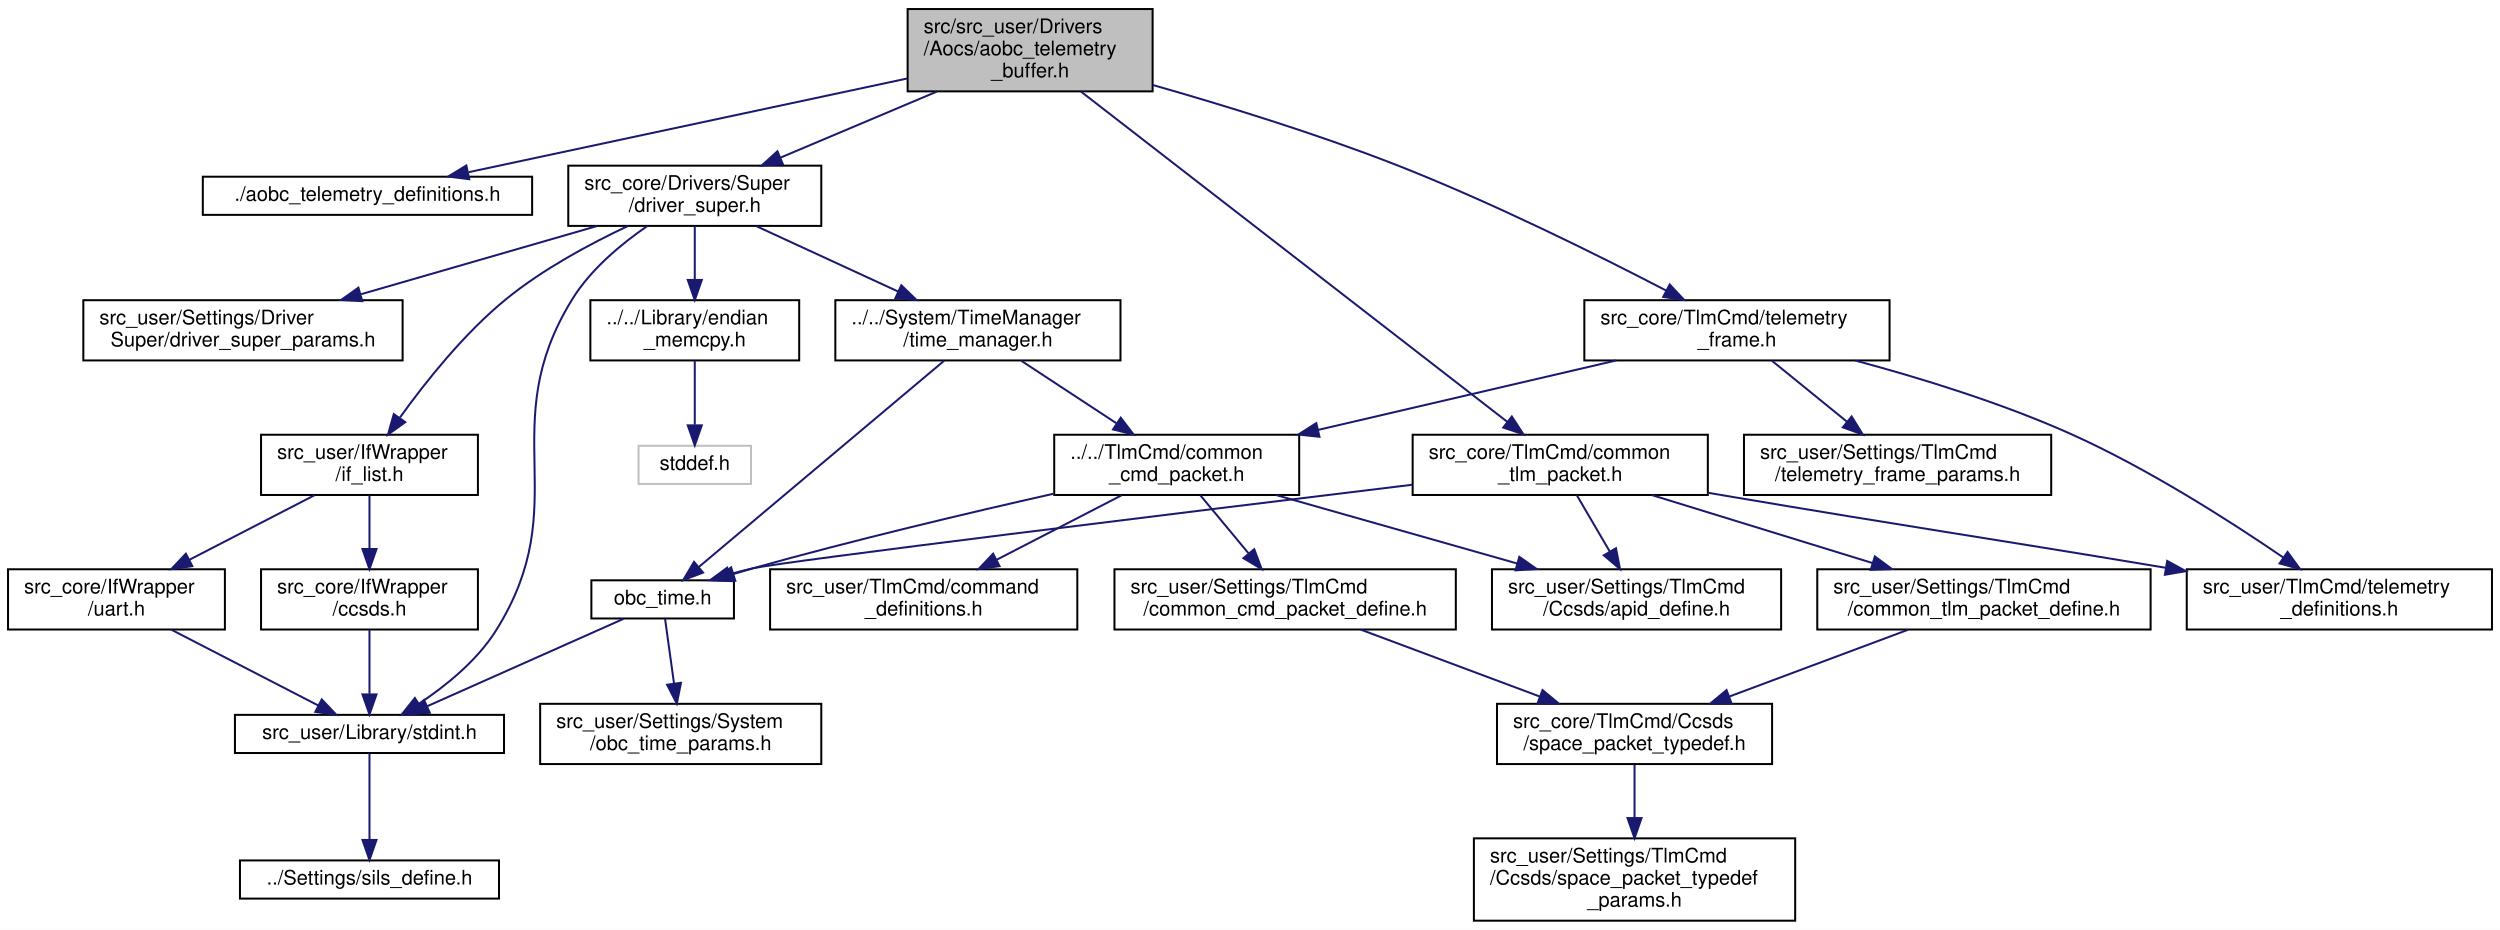
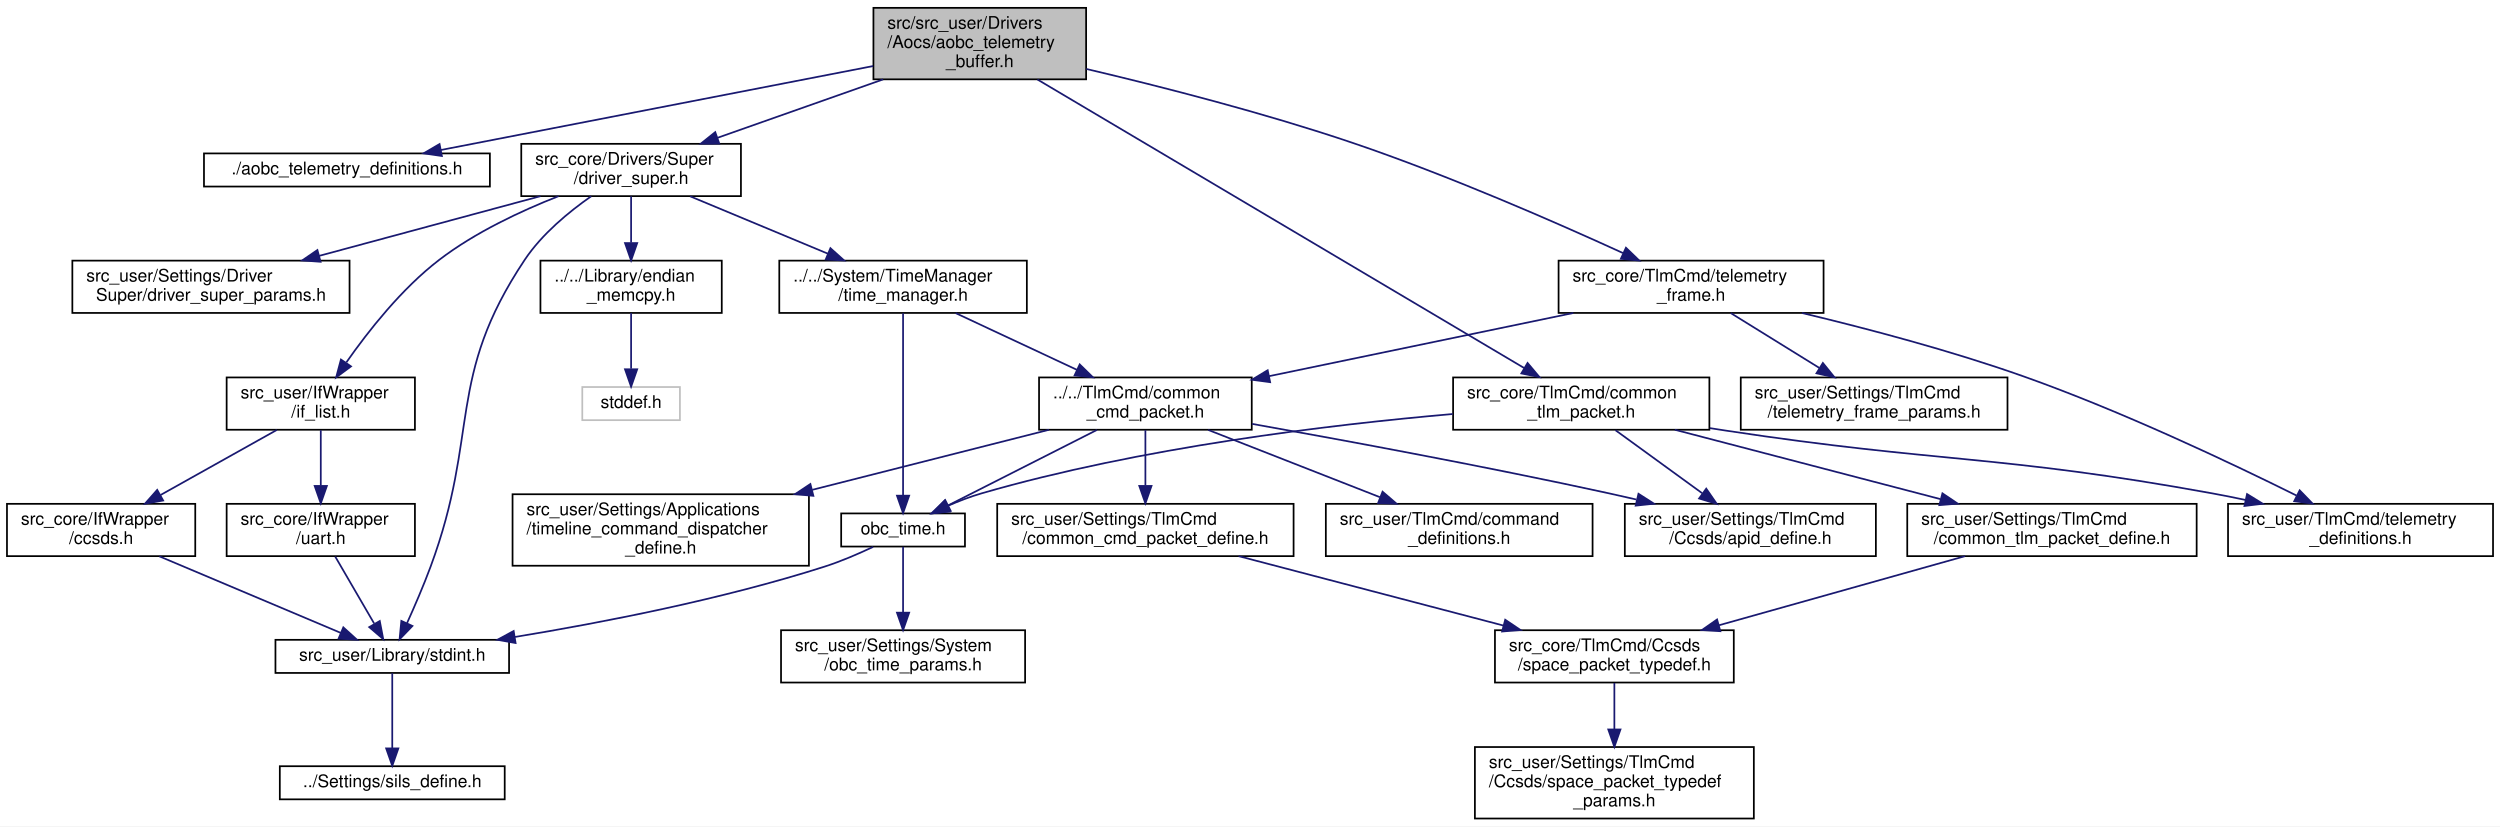
- <svg xmlns="http://www.w3.org/2000/svg" xmlns:xlink="http://www.w3.org/1999/xlink" width="1245pt" height="463pt" viewBox="0.00 0.00 1245.00 463.00">
-   <g id="graph0" class="graph" transform="scale(1 1) rotate(0) translate(4 459)">
-     <polygon fill="white" stroke="transparent" points="-4,4 -4,-459 1241,-459 1241,4 -4,4" />
+ <svg xmlns="http://www.w3.org/2000/svg" xmlns:xlink="http://www.w3.org/1999/xlink" width="1434pt" height="474pt" viewBox="0.00 0.00 1434.00 474.00">
+   <g id="graph0" class="graph" transform="scale(1 1) rotate(0) translate(4 470)">
+     <polygon fill="white" stroke="transparent" points="-4,4 -4,-470 1430,-470 1430,4 -4,4" />
    <g id="node1" class="node">
      <g id="a_node1">
        <a xlink:title="テレメトリバッファー（テレメ中継）">
-           <polygon fill="#bfbfbf" stroke="black" points="448,-413.5 448,-454.5 570,-454.5 570,-413.5 448,-413.5" />
-           <text text-anchor="start" x="456" y="-442.5" font-family="Helvetica,sans-Serif" font-size="10.00">src/src_user/Drivers</text>
-           <text text-anchor="start" x="456" y="-431.5" font-family="Helvetica,sans-Serif" font-size="10.00">/Aocs/aobc_telemetry</text>
-           <text text-anchor="middle" x="509" y="-420.5" font-family="Helvetica,sans-Serif" font-size="10.00">_buffer.h</text>
+           <polygon fill="#bfbfbf" stroke="black" points="497,-424.5 497,-465.5 619,-465.5 619,-424.5 497,-424.5" />
+           <text text-anchor="start" x="505" y="-453.5" font-family="Helvetica,sans-Serif" font-size="10.00">src/src_user/Drivers</text>
+           <text text-anchor="start" x="505" y="-442.5" font-family="Helvetica,sans-Serif" font-size="10.00">/Aocs/aobc_telemetry</text>
+           <text text-anchor="middle" x="558" y="-431.5" font-family="Helvetica,sans-Serif" font-size="10.00">_buffer.h</text>
        </a>
      </g>
    </g>
    <g id="node2" class="node">
      <g id="a_node2">
        <a xlink:href="aobc__telemetry__definitions_8h.html" target="_top" xlink:title="テレメトリ定義">
-           <polygon fill="white" stroke="black" points="97,-352 97,-371 261,-371 261,-352 97,-352" />
-           <text text-anchor="middle" x="179" y="-359" font-family="Helvetica,sans-Serif" font-size="10.00">./aobc_telemetry_definitions.h</text>
+           <polygon fill="white" stroke="black" points="113,-363 113,-382 277,-382 277,-363 113,-363" />
+           <text text-anchor="middle" x="195" y="-370" font-family="Helvetica,sans-Serif" font-size="10.00">./aobc_telemetry_definitions.h</text>
        </a>
      </g>
    </g>
    <g id="edge1" class="edge">
-       <path fill="none" stroke="midnightblue" d="M447.7,-419.9C384.75,-406.46 287.94,-385.77 229.32,-373.25" />
-       <polygon fill="midnightblue" stroke="midnightblue" points="229.7,-369.75 219.19,-371.09 228.24,-376.6 229.7,-369.75" />
+       <path fill="none" stroke="midnightblue" d="M496.83,-432.12C427.36,-418.63 315.07,-396.82 248.8,-383.95" />
+       <polygon fill="midnightblue" stroke="midnightblue" points="249.46,-380.51 238.97,-382.04 248.12,-387.38 249.46,-380.51" />
    </g>
    <g id="node3" class="node">
      <g id="a_node3">
        <a xlink:href="driver__super_8h.html" target="_top" xlink:title="各制御センサ・アクチュエータ等とのインターフェースドライバ群のスーパークラス">
-           <polygon fill="white" stroke="black" points="279,-346.5 279,-376.5 405,-376.5 405,-346.5 279,-346.5" />
-           <text text-anchor="start" x="287" y="-364.5" font-family="Helvetica,sans-Serif" font-size="10.00">src_core/Drivers/Super</text>
-           <text text-anchor="middle" x="342" y="-353.5" font-family="Helvetica,sans-Serif" font-size="10.00">/driver_super.h</text>
+           <polygon fill="white" stroke="black" points="295,-357.5 295,-387.5 421,-387.5 421,-357.5 295,-357.5" />
+           <text text-anchor="start" x="303" y="-375.5" font-family="Helvetica,sans-Serif" font-size="10.00">src_core/Drivers/Super</text>
+           <text text-anchor="middle" x="358" y="-364.5" font-family="Helvetica,sans-Serif" font-size="10.00">/driver_super.h</text>
        </a>
      </g>
    </g>
    <g id="edge2" class="edge">
-       <path fill="none" stroke="midnightblue" d="M462.48,-413.36C438.14,-403.08 408.54,-390.59 384.77,-380.55" />
-       <polygon fill="midnightblue" stroke="midnightblue" points="385.88,-377.22 375.3,-376.56 383.16,-383.67 385.88,-377.22" />
-     </g>
-     <g id="node21" class="node">
-       <g id="a_node21">
+       <path fill="none" stroke="midnightblue" d="M502.55,-424.46C472.75,-413.95 436.3,-401.1 407.46,-390.93" />
+       <polygon fill="midnightblue" stroke="midnightblue" points="408.59,-387.62 397.99,-387.6 406.26,-394.22 408.59,-387.62" />
+     </g>
+     <g id="node22" class="node">
+       <g id="a_node22">
        <a xlink:href="common__tlm__packet_8h.html" target="_top" xlink:title="CTP 関連基本関数の宣言">
-           <polygon fill="white" stroke="black" points="699.5,-212.5 699.5,-242.5 846.5,-242.5 846.5,-212.5 699.5,-212.5" />
-           <text text-anchor="start" x="707.5" y="-230.5" font-family="Helvetica,sans-Serif" font-size="10.00">src_core/TlmCmd/common</text>
-           <text text-anchor="middle" x="773" y="-219.5" font-family="Helvetica,sans-Serif" font-size="10.00">_tlm_packet.h</text>
-         </a>
-       </g>
-     </g>
-     <g id="edge24" class="edge">
-       <path fill="none" stroke="midnightblue" d="M534.31,-413.39C584.44,-374.57 695.86,-288.26 746.74,-248.84" />
-       <polygon fill="midnightblue" stroke="midnightblue" points="748.89,-251.6 754.66,-242.71 744.61,-246.07 748.89,-251.6" />
-     </g>
-     <g id="node24" class="node">
-       <g id="a_node24">
+           <polygon fill="white" stroke="black" points="829.5,-223.5 829.5,-253.5 976.5,-253.5 976.5,-223.5 829.5,-223.5" />
+           <text text-anchor="start" x="837.5" y="-241.5" font-family="Helvetica,sans-Serif" font-size="10.00">src_core/TlmCmd/common</text>
+           <text text-anchor="middle" x="903" y="-230.5" font-family="Helvetica,sans-Serif" font-size="10.00">_tlm_packet.h</text>
+         </a>
+       </g>
+     </g>
+     <g id="edge25" class="edge">
+       <path fill="none" stroke="midnightblue" d="M591.08,-424.39C657.12,-385.25 804.6,-297.83 870.31,-258.87" />
+       <polygon fill="midnightblue" stroke="midnightblue" points="872.21,-261.82 879.03,-253.71 868.64,-255.8 872.21,-261.82" />
+     </g>
+     <g id="node25" class="node">
+       <g id="a_node25">
        <a xlink:href="telemetry__frame_8h.html" target="_top" xlink:title="テレメトリの登録，テレメトリ関連処理">
-           <polygon fill="white" stroke="black" points="785,-279.5 785,-309.5 937,-309.5 937,-279.5 785,-279.5" />
-           <text text-anchor="start" x="793" y="-297.5" font-family="Helvetica,sans-Serif" font-size="10.00">src_core/TlmCmd/telemetry</text>
-           <text text-anchor="middle" x="861" y="-286.5" font-family="Helvetica,sans-Serif" font-size="10.00">_frame.h</text>
-         </a>
-       </g>
-     </g>
-     <g id="edge30" class="edge">
-       <path fill="none" stroke="midnightblue" d="M570.03,-416.68C605.73,-406.52 651.44,-392.47 691,-377 738.78,-358.31 791.79,-331.95 825.71,-314.32" />
-       <polygon fill="midnightblue" stroke="midnightblue" points="827.51,-317.33 834.75,-309.59 824.27,-311.13 827.51,-317.33" />
+           <polygon fill="white" stroke="black" points="890,-290.5 890,-320.5 1042,-320.5 1042,-290.5 890,-290.5" />
+           <text text-anchor="start" x="898" y="-308.5" font-family="Helvetica,sans-Serif" font-size="10.00">src_core/TlmCmd/telemetry</text>
+           <text text-anchor="middle" x="966" y="-297.5" font-family="Helvetica,sans-Serif" font-size="10.00">_frame.h</text>
+         </a>
+       </g>
+     </g>
+     <g id="edge31" class="edge">
+       <path fill="none" stroke="midnightblue" d="M619.1,-430.45C662.28,-420.28 721.26,-405.2 772,-388 826.86,-369.4 888.19,-342.58 926.92,-324.85" />
+       <polygon fill="midnightblue" stroke="midnightblue" points="928.65,-327.91 936.27,-320.55 925.72,-321.55 928.65,-327.91" />
    </g>
    <g id="node4" class="node">
      <g id="a_node4">
        <a xlink:href="if__list_8h.html" target="_top" xlink:title=" ">
-           <polygon fill="white" stroke="black" points="126,-212.5 126,-242.5 234,-242.5 234,-212.5 126,-212.5" />
-           <text text-anchor="start" x="134" y="-230.5" font-family="Helvetica,sans-Serif" font-size="10.00">src_user/IfWrapper</text>
-           <text text-anchor="middle" x="180" y="-219.5" font-family="Helvetica,sans-Serif" font-size="10.00">/if_list.h</text>
+           <polygon fill="white" stroke="black" points="126,-223.5 126,-253.5 234,-253.5 234,-223.5 126,-223.5" />
+           <text text-anchor="start" x="134" y="-241.5" font-family="Helvetica,sans-Serif" font-size="10.00">src_user/IfWrapper</text>
+           <text text-anchor="middle" x="180" y="-230.5" font-family="Helvetica,sans-Serif" font-size="10.00">/if_list.h</text>
        </a>
      </g>
    </g>
    <g id="edge3" class="edge">
-       <path fill="none" stroke="midnightblue" d="M308.78,-346.49C289.88,-337.61 266.38,-324.99 248,-310 227.08,-292.94 207.84,-268.72 195.21,-251.12" />
-       <polygon fill="midnightblue" stroke="midnightblue" points="197.83,-248.77 189.23,-242.6 192.1,-252.79 197.83,-248.77" />
+       <path fill="none" stroke="midnightblue" d="M316.4,-357.49C294.73,-348.97 268.53,-336.7 248,-321 226.44,-304.51 207.17,-280.01 194.7,-262.18" />
+       <polygon fill="midnightblue" stroke="midnightblue" points="197.34,-259.84 188.82,-253.54 191.56,-263.78 197.34,-259.84" />
    </g>
    <g id="node6" class="node">
      <g id="a_node6">
        <a xlink:href="stdint_8h.html" target="_top" xlink:title=" ">
-           <polygon fill="white" stroke="black" points="113,-84 113,-103 247,-103 247,-84 113,-84" />
-           <text text-anchor="middle" x="180" y="-91" font-family="Helvetica,sans-Serif" font-size="10.00">src_user/Library/stdint.h</text>
+           <polygon fill="white" stroke="black" points="154,-84 154,-103 288,-103 288,-84 154,-84" />
+           <text text-anchor="middle" x="221" y="-91" font-family="Helvetica,sans-Serif" font-size="10.00">src_user/Library/stdint.h</text>
        </a>
      </g>
    </g>
    <g id="edge9" class="edge">
-       <path fill="none" stroke="midnightblue" d="M318.43,-346.48C305.49,-337.6 290.24,-324.98 281,-310 241.49,-245.96 283.02,-208.73 243,-145 233.55,-129.95 218.02,-117.43 204.74,-108.61" />
-       <polygon fill="midnightblue" stroke="midnightblue" points="206.33,-105.48 196.01,-103.12 202.61,-111.41 206.33,-105.48" />
+       <path fill="none" stroke="midnightblue" d="M335.13,-357.44C322.26,-348.46 306.85,-335.75 297,-321 251.58,-252.94 271.38,-221.74 243,-145 238.96,-134.07 233.77,-122.09 229.46,-112.55" />
+       <polygon fill="midnightblue" stroke="midnightblue" points="232.56,-110.94 225.2,-103.32 226.21,-113.86 232.56,-110.94" />
    </g>
    <g id="node9" class="node">
      <g id="a_node9">
        <a xlink:href="endian__memcpy_8h.html" target="_top" xlink:title="memcpyのエンディアン対策">
-           <polygon fill="white" stroke="black" points="290,-279.5 290,-309.5 394,-309.5 394,-279.5 290,-279.5" />
-           <text text-anchor="start" x="298" y="-297.5" font-family="Helvetica,sans-Serif" font-size="10.00">../../Library/endian</text>
-           <text text-anchor="middle" x="342" y="-286.5" font-family="Helvetica,sans-Serif" font-size="10.00">_memcpy.h</text>
+           <polygon fill="white" stroke="black" points="306,-290.5 306,-320.5 410,-320.5 410,-290.5 306,-290.5" />
+           <text text-anchor="start" x="314" y="-308.5" font-family="Helvetica,sans-Serif" font-size="10.00">../../Library/endian</text>
+           <text text-anchor="middle" x="358" y="-297.5" font-family="Helvetica,sans-Serif" font-size="10.00">_memcpy.h</text>
        </a>
      </g>
    </g>
    <g id="edge10" class="edge">
-       <path fill="none" stroke="midnightblue" d="M342,-346.4C342,-338.64 342,-328.81 342,-319.86" />
-       <polygon fill="midnightblue" stroke="midnightblue" points="345.5,-319.58 342,-309.58 338.5,-319.58 345.5,-319.58" />
+       <path fill="none" stroke="midnightblue" d="M358,-357.4C358,-349.64 358,-339.81 358,-330.86" />
+       <polygon fill="midnightblue" stroke="midnightblue" points="361.5,-330.58 358,-320.58 354.5,-330.58 361.5,-330.58" />
    </g>
    <g id="node11" class="node">
      <g id="a_node11">
        <a xlink:href="time__manager_8h.html" target="_top" xlink:title="OBC時刻のカウントアップと，各種衛星時刻関連処理">
-           <polygon fill="white" stroke="black" points="412,-279.5 412,-309.5 554,-309.5 554,-279.5 412,-279.5" />
-           <text text-anchor="start" x="420" y="-297.5" font-family="Helvetica,sans-Serif" font-size="10.00">../../System/TimeManager</text>
-           <text text-anchor="middle" x="483" y="-286.5" font-family="Helvetica,sans-Serif" font-size="10.00">/time_manager.h</text>
+           <polygon fill="white" stroke="black" points="443,-290.5 443,-320.5 585,-320.5 585,-290.5 443,-290.5" />
+           <text text-anchor="start" x="451" y="-308.5" font-family="Helvetica,sans-Serif" font-size="10.00">../../System/TimeManager</text>
+           <text text-anchor="middle" x="514" y="-297.5" font-family="Helvetica,sans-Serif" font-size="10.00">/time_manager.h</text>
        </a>
      </g>
    </g>
    <g id="edge12" class="edge">
-       <path fill="none" stroke="midnightblue" d="M372.59,-346.4C393.29,-336.86 420.82,-324.16 443.22,-313.84" />
-       <polygon fill="midnightblue" stroke="midnightblue" points="444.85,-316.94 452.46,-309.58 441.92,-310.58 444.85,-316.94" />
-     </g>
-     <g id="node20" class="node">
-       <g id="a_node20">
+       <path fill="none" stroke="midnightblue" d="M391.85,-357.4C415.05,-347.73 446.03,-334.82 470.98,-324.43" />
+       <polygon fill="midnightblue" stroke="midnightblue" points="472.33,-327.65 480.22,-320.58 469.64,-321.19 472.33,-327.65" />
+     </g>
+     <g id="node21" class="node">
+       <g id="a_node21">
        <a xlink:href="driver__super__params_8h.html" target="_top" xlink:title="DriverSuperパラメタのオーバーライド用ヘッダー">
-           <polygon fill="white" stroke="black" points="37.5,-279.5 37.5,-309.5 196.5,-309.5 196.5,-279.5 37.5,-279.5" />
-           <text text-anchor="start" x="45.5" y="-297.5" font-family="Helvetica,sans-Serif" font-size="10.00">src_user/Settings/Driver</text>
-           <text text-anchor="middle" x="117" y="-286.5" font-family="Helvetica,sans-Serif" font-size="10.00">Super/driver_super_params.h</text>
-         </a>
-       </g>
-     </g>
-     <g id="edge23" class="edge">
-       <path fill="none" stroke="midnightblue" d="M293.46,-346.48C258.97,-336.51 212.49,-323.09 175.89,-312.51" />
-       <polygon fill="midnightblue" stroke="midnightblue" points="176.42,-309.02 165.85,-309.61 174.48,-315.75 176.42,-309.02" />
+           <polygon fill="white" stroke="black" points="37.5,-290.5 37.5,-320.5 196.5,-320.5 196.5,-290.5 37.5,-290.5" />
+           <text text-anchor="start" x="45.5" y="-308.5" font-family="Helvetica,sans-Serif" font-size="10.00">src_user/Settings/Driver</text>
+           <text text-anchor="middle" x="117" y="-297.5" font-family="Helvetica,sans-Serif" font-size="10.00">Super/driver_super_params.h</text>
+         </a>
+       </g>
+     </g>
+     <g id="edge24" class="edge">
+       <path fill="none" stroke="midnightblue" d="M306,-357.48C268.75,-347.43 218.43,-333.86 179.07,-323.24" />
+       <polygon fill="midnightblue" stroke="midnightblue" points="179.89,-319.84 169.32,-320.61 178.06,-326.59 179.89,-319.84" />
    </g>
    <g id="node5" class="node">
      <g id="a_node5">
        <a xlink:href="ccsds_8h.html" target="_top" xlink:title="CCSDS通信ラッパーのクラスです。(MOBC用 バックグラウンド取り込みVer)">
-           <polygon fill="white" stroke="black" points="126,-145.5 126,-175.5 234,-175.5 234,-145.5 126,-145.5" />
-           <text text-anchor="start" x="134" y="-163.5" font-family="Helvetica,sans-Serif" font-size="10.00">src_core/IfWrapper</text>
-           <text text-anchor="middle" x="180" y="-152.5" font-family="Helvetica,sans-Serif" font-size="10.00">/ccsds.h</text>
+           <polygon fill="white" stroke="black" points="0,-151 0,-181 108,-181 108,-151 0,-151" />
+           <text text-anchor="start" x="8" y="-169" font-family="Helvetica,sans-Serif" font-size="10.00">src_core/IfWrapper</text>
+           <text text-anchor="middle" x="54" y="-158" font-family="Helvetica,sans-Serif" font-size="10.00">/ccsds.h</text>
        </a>
      </g>
    </g>
    <g id="edge4" class="edge">
-       <path fill="none" stroke="midnightblue" d="M180,-212.4C180,-204.64 180,-194.81 180,-185.86" />
-       <polygon fill="midnightblue" stroke="midnightblue" points="183.5,-185.58 180,-175.58 176.5,-185.58 183.5,-185.58" />
+       <path fill="none" stroke="midnightblue" d="M154.8,-223.4C135.66,-212.69 109.13,-197.85 88.09,-186.07" />
+       <polygon fill="midnightblue" stroke="midnightblue" points="89.59,-182.9 79.15,-181.07 86.17,-189.01 89.59,-182.9" />
    </g>
    <g id="node8" class="node">
      <g id="a_node8">
        <a xlink:href="uart_8h.html" target="_top" xlink:title="UART通信ラッパーのクラスです。">
-           <polygon fill="white" stroke="black" points="0,-145.5 0,-175.5 108,-175.5 108,-145.5 0,-145.5" />
-           <text text-anchor="start" x="8" y="-163.5" font-family="Helvetica,sans-Serif" font-size="10.00">src_core/IfWrapper</text>
-           <text text-anchor="middle" x="54" y="-152.5" font-family="Helvetica,sans-Serif" font-size="10.00">/uart.h</text>
+           <polygon fill="white" stroke="black" points="126,-151 126,-181 234,-181 234,-151 126,-151" />
+           <text text-anchor="start" x="134" y="-169" font-family="Helvetica,sans-Serif" font-size="10.00">src_core/IfWrapper</text>
+           <text text-anchor="middle" x="180" y="-158" font-family="Helvetica,sans-Serif" font-size="10.00">/uart.h</text>
        </a>
      </g>
    </g>
    <g id="edge7" class="edge">
-       <path fill="none" stroke="midnightblue" d="M152.66,-212.4C134.41,-202.98 110.22,-190.5 90.36,-180.26" />
-       <polygon fill="midnightblue" stroke="midnightblue" points="91.78,-177.05 81.29,-175.58 88.57,-183.27 91.78,-177.05" />
+       <path fill="none" stroke="midnightblue" d="M180,-223.23C180,-214.16 180,-202.16 180,-191.58" />
+       <polygon fill="midnightblue" stroke="midnightblue" points="183.5,-191.25 180,-181.25 176.5,-191.25 183.5,-191.25" />
    </g>
    <g id="edge5" class="edge">
-       <path fill="none" stroke="midnightblue" d="M180,-145.4C180,-136.06 180,-123.71 180,-113.52" />
-       <polygon fill="midnightblue" stroke="midnightblue" points="183.5,-113.19 180,-103.19 176.5,-113.19 183.5,-113.19" />
+       <path fill="none" stroke="midnightblue" d="M87.39,-150.9C117.84,-138.05 162.38,-119.24 191.53,-106.94" />
+       <polygon fill="midnightblue" stroke="midnightblue" points="192.93,-110.15 200.79,-103.03 190.21,-103.7 192.93,-110.15" />
    </g>
    <g id="node7" class="node">
      <g id="a_node7">
        <a xlink:href="sils__define_8h.html" target="_top" xlink:title="Switch the build settings between your real OBC and SILS">
-           <polygon fill="white" stroke="black" points="115.5,-11.5 115.5,-30.5 244.5,-30.5 244.5,-11.5 115.5,-11.5" />
-           <text text-anchor="middle" x="180" y="-18.5" font-family="Helvetica,sans-Serif" font-size="10.00">../Settings/sils_define.h</text>
+           <polygon fill="white" stroke="black" points="156.5,-11.5 156.5,-30.5 285.5,-30.5 285.5,-11.5 156.5,-11.5" />
+           <text text-anchor="middle" x="221" y="-18.5" font-family="Helvetica,sans-Serif" font-size="10.00">../Settings/sils_define.h</text>
        </a>
      </g>
    </g>
    <g id="edge6" class="edge">
-       <path fill="none" stroke="midnightblue" d="M180,-83.86C180,-73.18 180,-54.72 180,-40.73" />
-       <polygon fill="midnightblue" stroke="midnightblue" points="183.5,-40.72 180,-30.72 176.5,-40.72 183.5,-40.72" />
+       <path fill="none" stroke="midnightblue" d="M221,-83.86C221,-73.18 221,-54.72 221,-40.73" />
+       <polygon fill="midnightblue" stroke="midnightblue" points="224.5,-40.72 221,-30.72 217.5,-40.72 224.5,-40.72" />
    </g>
    <g id="edge8" class="edge">
-       <path fill="none" stroke="midnightblue" d="M81.34,-145.4C103.06,-134.19 133.2,-118.64 154.44,-107.69" />
-       <polygon fill="midnightblue" stroke="midnightblue" points="156.23,-110.7 163.51,-103.01 153.02,-104.48 156.23,-110.7" />
+       <path fill="none" stroke="midnightblue" d="M188.3,-150.73C194.73,-139.67 203.69,-124.27 210.6,-112.38" />
+       <polygon fill="midnightblue" stroke="midnightblue" points="213.83,-113.8 215.83,-103.39 207.78,-110.28 213.83,-113.8" />
    </g>
    <g id="node10" class="node">
      <g id="a_node10">
        <a xlink:title=" ">
-           <polygon fill="white" stroke="#bfbfbf" points="314,-218 314,-237 370,-237 370,-218 314,-218" />
-           <text text-anchor="middle" x="342" y="-225" font-family="Helvetica,sans-Serif" font-size="10.00">stddef.h</text>
+           <polygon fill="white" stroke="#bfbfbf" points="330,-229 330,-248 386,-248 386,-229 330,-229" />
+           <text text-anchor="middle" x="358" y="-236" font-family="Helvetica,sans-Serif" font-size="10.00">stddef.h</text>
        </a>
      </g>
    </g>
    <g id="edge11" class="edge">
-       <path fill="none" stroke="midnightblue" d="M342,-279.4C342,-270.06 342,-257.71 342,-247.52" />
-       <polygon fill="midnightblue" stroke="midnightblue" points="345.5,-247.19 342,-237.19 338.5,-247.19 345.5,-247.19" />
+       <path fill="none" stroke="midnightblue" d="M358,-290.4C358,-281.06 358,-268.71 358,-258.52" />
+       <polygon fill="midnightblue" stroke="midnightblue" points="361.5,-258.19 358,-248.19 354.5,-258.19 361.5,-258.19" />
    </g>
    <g id="node12" class="node">
      <g id="a_node12">
        <a xlink:href="obc__time_8h.html" target="_top" xlink:title="OBCの時刻情報の定義と演算">
-           <polygon fill="white" stroke="black" points="290.5,-151 290.5,-170 361.5,-170 361.5,-151 290.5,-151" />
-           <text text-anchor="middle" x="326" y="-158" font-family="Helvetica,sans-Serif" font-size="10.00">obc_time.h</text>
+           <polygon fill="white" stroke="black" points="478.5,-156.5 478.5,-175.5 549.5,-175.5 549.5,-156.5 478.5,-156.5" />
+           <text text-anchor="middle" x="514" y="-163.5" font-family="Helvetica,sans-Serif" font-size="10.00">obc_time.h</text>
        </a>
      </g>
    </g>
    <g id="edge13" class="edge">
-       <path fill="none" stroke="midnightblue" d="M466.2,-279.37C436.41,-254.33 374.59,-202.35 343.98,-176.62" />
-       <polygon fill="midnightblue" stroke="midnightblue" points="346.13,-173.85 336.23,-170.1 341.63,-179.21 346.13,-173.85" />
+       <path fill="none" stroke="midnightblue" d="M514,-290.3C514,-265.34 514,-213.58 514,-185.72" />
+       <polygon fill="midnightblue" stroke="midnightblue" points="517.5,-185.7 514,-175.7 510.5,-185.7 517.5,-185.7" />
    </g>
    <g id="node14" class="node">
      <g id="a_node14">
        <a xlink:href="common__cmd__packet_8h.html" target="_top" xlink:title="CCP 関連基本関数の宣言">
-           <polygon fill="white" stroke="black" points="521,-212.5 521,-242.5 643,-242.5 643,-212.5 521,-212.5" />
-           <text text-anchor="start" x="529" y="-230.5" font-family="Helvetica,sans-Serif" font-size="10.00">../../TlmCmd/common</text>
-           <text text-anchor="middle" x="582" y="-219.5" font-family="Helvetica,sans-Serif" font-size="10.00">_cmd_packet.h</text>
+           <polygon fill="white" stroke="black" points="592,-223.5 592,-253.5 714,-253.5 714,-223.5 592,-223.5" />
+           <text text-anchor="start" x="600" y="-241.5" font-family="Helvetica,sans-Serif" font-size="10.00">../../TlmCmd/common</text>
+           <text text-anchor="middle" x="653" y="-230.5" font-family="Helvetica,sans-Serif" font-size="10.00">_cmd_packet.h</text>
        </a>
      </g>
    </g>
    <g id="edge16" class="edge">
-       <path fill="none" stroke="midnightblue" d="M504.48,-279.4C518.36,-270.28 536.63,-258.29 551.94,-248.24" />
-       <polygon fill="midnightblue" stroke="midnightblue" points="554.12,-250.99 560.56,-242.58 550.28,-245.14 554.12,-250.99" />
+       <path fill="none" stroke="midnightblue" d="M544.16,-290.4C564.56,-280.86 591.7,-268.16 613.78,-257.84" />
+       <polygon fill="midnightblue" stroke="midnightblue" points="615.32,-260.98 622.9,-253.58 612.36,-254.64 615.32,-260.98" />
    </g>
    <g id="edge14" class="edge">
-       <path fill="none" stroke="midnightblue" d="M306.61,-150.87C281.52,-139.7 237.61,-120.15 208.66,-107.26" />
-       <polygon fill="midnightblue" stroke="midnightblue" points="210.03,-104.04 199.47,-103.17 207.18,-110.43 210.03,-104.04" />
+       <path fill="none" stroke="midnightblue" d="M496.82,-156.31C488.57,-152.41 478.45,-148.02 469,-145 410.37,-126.25 341.64,-112.9 291.42,-104.65" />
+       <polygon fill="midnightblue" stroke="midnightblue" points="291.74,-101.16 281.31,-103.02 290.63,-108.07 291.74,-101.16" />
    </g>
    <g id="node13" class="node">
      <g id="a_node13">
        <a xlink:href="obc__time__params_8h.html" target="_top" xlink:title="OBCTのCoreパラメタのオーバーライド用ヘッダー">
-           <polygon fill="white" stroke="black" points="265,-78.5 265,-108.5 405,-108.5 405,-78.5 265,-78.5" />
-           <text text-anchor="start" x="273" y="-96.5" font-family="Helvetica,sans-Serif" font-size="10.00">src_user/Settings/System</text>
-           <text text-anchor="middle" x="335" y="-85.5" font-family="Helvetica,sans-Serif" font-size="10.00">/obc_time_params.h</text>
+           <polygon fill="white" stroke="black" points="444,-78.5 444,-108.5 584,-108.5 584,-78.5 444,-78.5" />
+           <text text-anchor="start" x="452" y="-96.5" font-family="Helvetica,sans-Serif" font-size="10.00">src_user/Settings/System</text>
+           <text text-anchor="middle" x="514" y="-85.5" font-family="Helvetica,sans-Serif" font-size="10.00">/obc_time_params.h</text>
        </a>
      </g>
    </g>
    <g id="edge15" class="edge">
-       <path fill="none" stroke="midnightblue" d="M327.21,-150.73C328.35,-142.54 330.1,-129.92 331.65,-118.71" />
-       <polygon fill="midnightblue" stroke="midnightblue" points="335.14,-118.97 333.05,-108.59 328.21,-118.01 335.14,-118.97" />
+       <path fill="none" stroke="midnightblue" d="M514,-156.36C514,-147.05 514,-131.83 514,-118.81" />
+       <polygon fill="midnightblue" stroke="midnightblue" points="517.5,-118.58 514,-108.58 510.5,-118.58 517.5,-118.58" />
    </g>
    <g id="edge17" class="edge">
-       <path fill="none" stroke="midnightblue" d="M520.74,-213.15C478.45,-203.61 421.05,-190.03 371,-176 367.84,-175.11 364.57,-174.15 361.3,-173.16" />
-       <polygon fill="midnightblue" stroke="midnightblue" points="362.19,-169.77 351.6,-170.12 360.1,-176.45 362.19,-169.77" />
+       <path fill="none" stroke="midnightblue" d="M625.21,-223.4C600.31,-210.77 564.07,-192.4 539.8,-180.09" />
+       <polygon fill="midnightblue" stroke="midnightblue" points="541.33,-176.94 530.83,-175.53 538.16,-183.18 541.33,-176.94" />
    </g>
    <g id="node15" class="node">
      <g id="a_node15">
        <a xlink:href="command__definitions_8h.html" target="_top" xlink:title="コマンド定義">
-           <polygon fill="white" stroke="black" points="379.5,-145.5 379.5,-175.5 532.5,-175.5 532.5,-145.5 379.5,-145.5" />
-           <text text-anchor="start" x="387.5" y="-163.5" font-family="Helvetica,sans-Serif" font-size="10.00">src_user/TlmCmd/command</text>
-           <text text-anchor="middle" x="456" y="-152.5" font-family="Helvetica,sans-Serif" font-size="10.00">_definitions.h</text>
+           <polygon fill="white" stroke="black" points="756.5,-151 756.5,-181 909.5,-181 909.5,-151 756.5,-151" />
+           <text text-anchor="start" x="764.5" y="-169" font-family="Helvetica,sans-Serif" font-size="10.00">src_user/TlmCmd/command</text>
+           <text text-anchor="middle" x="833" y="-158" font-family="Helvetica,sans-Serif" font-size="10.00">_definitions.h</text>
        </a>
      </g>
    </g>
    <g id="edge18" class="edge">
-       <path fill="none" stroke="midnightblue" d="M554.66,-212.4C536.41,-202.98 512.22,-190.5 492.36,-180.26" />
-       <polygon fill="midnightblue" stroke="midnightblue" points="493.78,-177.05 483.29,-175.58 490.57,-183.27 493.78,-177.05" />
+       <path fill="none" stroke="midnightblue" d="M688.99,-223.4C717.32,-212.31 756.98,-196.78 787.5,-184.82" />
+       <polygon fill="midnightblue" stroke="midnightblue" points="789.03,-187.98 797.07,-181.07 786.48,-181.46 789.03,-187.98" />
    </g>
    <g id="node16" class="node">
      <g id="a_node16">
        <a xlink:href="common__cmd__packet__define_8h.html" target="_top" xlink:title="CCP 型の定義">
-           <polygon fill="white" stroke="black" points="551,-145.5 551,-175.5 721,-175.5 721,-145.5 551,-145.5" />
-           <text text-anchor="start" x="559" y="-163.5" font-family="Helvetica,sans-Serif" font-size="10.00">src_user/Settings/TlmCmd</text>
-           <text text-anchor="middle" x="636" y="-152.5" font-family="Helvetica,sans-Serif" font-size="10.00">/common_cmd_packet_define.h</text>
+           <polygon fill="white" stroke="black" points="568,-151 568,-181 738,-181 738,-151 568,-151" />
+           <text text-anchor="start" x="576" y="-169" font-family="Helvetica,sans-Serif" font-size="10.00">src_user/Settings/TlmCmd</text>
+           <text text-anchor="middle" x="653" y="-158" font-family="Helvetica,sans-Serif" font-size="10.00">/common_cmd_packet_define.h</text>
        </a>
      </g>
    </g>
    <g id="edge19" class="edge">
-       <path fill="none" stroke="midnightblue" d="M593.72,-212.4C600.72,-203.96 609.77,-193.07 617.71,-183.52" />
-       <polygon fill="midnightblue" stroke="midnightblue" points="620.61,-185.51 624.31,-175.58 615.22,-181.03 620.61,-185.51" />
+       <path fill="none" stroke="midnightblue" d="M653,-223.23C653,-214.16 653,-202.16 653,-191.58" />
+       <polygon fill="midnightblue" stroke="midnightblue" points="656.5,-191.25 653,-181.25 649.5,-191.25 656.5,-191.25" />
    </g>
    <g id="node19" class="node">
      <g id="a_node19">
        <a xlink:href="apid__define_8h.html" target="_top" xlink:title="CCSDS の APID を定義する">
-           <polygon fill="white" stroke="black" points="739,-145.5 739,-175.5 883,-175.5 883,-145.5 739,-145.5" />
-           <text text-anchor="start" x="747" y="-163.5" font-family="Helvetica,sans-Serif" font-size="10.00">src_user/Settings/TlmCmd</text>
-           <text text-anchor="middle" x="811" y="-152.5" font-family="Helvetica,sans-Serif" font-size="10.00">/Ccsds/apid_define.h</text>
+           <polygon fill="white" stroke="black" points="928,-151 928,-181 1072,-181 1072,-151 928,-151" />
+           <text text-anchor="start" x="936" y="-169" font-family="Helvetica,sans-Serif" font-size="10.00">src_user/Settings/TlmCmd</text>
+           <text text-anchor="middle" x="1000" y="-158" font-family="Helvetica,sans-Serif" font-size="10.00">/Ccsds/apid_define.h</text>
        </a>
      </g>
    </g>
    <g id="edge22" class="edge">
-       <path fill="none" stroke="midnightblue" d="M631.41,-212.48C666.65,-202.47 714.22,-188.97 751.54,-178.38" />
-       <polygon fill="midnightblue" stroke="midnightblue" points="752.62,-181.71 761.29,-175.61 750.71,-174.97 752.62,-181.71" />
+       <path fill="none" stroke="midnightblue" d="M714.2,-226.86C768.24,-217.23 849.08,-202.26 919,-187 924.09,-185.89 929.34,-184.7 934.62,-183.47" />
+       <polygon fill="midnightblue" stroke="midnightblue" points="935.83,-186.78 944.76,-181.07 934.22,-179.96 935.83,-186.78" />
+     </g>
+     <g id="node20" class="node">
+       <g id="a_node20">
+         <a xlink:href="timeline__command__dispatcher__define_8h.html" target="_top" xlink:title="timeline command dispatcher の各種定義">
+           <polygon fill="white" stroke="black" points="290,-145.5 290,-186.5 460,-186.5 460,-145.5 290,-145.5" />
+           <text text-anchor="start" x="298" y="-174.5" font-family="Helvetica,sans-Serif" font-size="10.00">src_user/Settings/Applications</text>
+           <text text-anchor="start" x="298" y="-163.5" font-family="Helvetica,sans-Serif" font-size="10.00">/timeline_command_dispatcher</text>
+           <text text-anchor="middle" x="375" y="-152.5" font-family="Helvetica,sans-Serif" font-size="10.00">_define.h</text>
+         </a>
+       </g>
+     </g>
+     <g id="edge23" class="edge">
+       <path fill="none" stroke="midnightblue" d="M597.74,-223.49C558.95,-213.65 506.29,-200.29 461.91,-189.04" />
+       <polygon fill="midnightblue" stroke="midnightblue" points="462.55,-185.59 451.99,-186.53 460.83,-192.38 462.55,-185.59" />
    </g>
    <g id="node17" class="node">
      <g id="a_node17">
        <a xlink:href="space__packet__typedef_8h.html" target="_top" xlink:title="SpacePacket 類 と CommonTlmCmdPacket 類が相互参照するのを回避するためのヘッダ">
-           <polygon fill="white" stroke="black" points="741.5,-78.5 741.5,-108.5 878.5,-108.5 878.5,-78.5 741.5,-78.5" />
-           <text text-anchor="start" x="749.5" y="-96.5" font-family="Helvetica,sans-Serif" font-size="10.00">src_core/TlmCmd/Ccsds</text>
-           <text text-anchor="middle" x="810" y="-85.5" font-family="Helvetica,sans-Serif" font-size="10.00">/space_packet_typedef.h</text>
+           <polygon fill="white" stroke="black" points="853.5,-78.5 853.5,-108.5 990.5,-108.5 990.5,-78.5 853.5,-78.5" />
+           <text text-anchor="start" x="861.5" y="-96.5" font-family="Helvetica,sans-Serif" font-size="10.00">src_core/TlmCmd/Ccsds</text>
+           <text text-anchor="middle" x="922" y="-85.5" font-family="Helvetica,sans-Serif" font-size="10.00">/space_packet_typedef.h</text>
        </a>
      </g>
    </g>
    <g id="edge20" class="edge">
-       <path fill="none" stroke="midnightblue" d="M673.76,-145.4C699.86,-135.64 734.79,-122.59 762.75,-112.15" />
-       <polygon fill="midnightblue" stroke="midnightblue" points="764.18,-115.35 772.32,-108.58 761.73,-108.8 764.18,-115.35" />
+       <path fill="none" stroke="midnightblue" d="M706.47,-150.99C750.15,-139.54 812.01,-123.33 858.26,-111.21" />
+       <polygon fill="midnightblue" stroke="midnightblue" points="859.39,-114.53 868.17,-108.61 857.61,-107.76 859.39,-114.53" />
    </g>
    <g id="node18" class="node">
      <g id="a_node18">
        <a xlink:href="space__packet__typedef__params_8h.html" target="_top" xlink:title="SpacePacketの パケット型に関するユーザー設定">
-           <polygon fill="white" stroke="black" points="730,-0.5 730,-41.5 890,-41.5 890,-0.5 730,-0.5" />
-           <text text-anchor="start" x="738" y="-29.5" font-family="Helvetica,sans-Serif" font-size="10.00">src_user/Settings/TlmCmd</text>
-           <text text-anchor="start" x="738" y="-18.5" font-family="Helvetica,sans-Serif" font-size="10.00">/Ccsds/space_packet_typedef</text>
-           <text text-anchor="middle" x="810" y="-7.5" font-family="Helvetica,sans-Serif" font-size="10.00">_params.h</text>
+           <polygon fill="white" stroke="black" points="842,-0.5 842,-41.5 1002,-41.5 1002,-0.5 842,-0.5" />
+           <text text-anchor="start" x="850" y="-29.5" font-family="Helvetica,sans-Serif" font-size="10.00">src_user/Settings/TlmCmd</text>
+           <text text-anchor="start" x="850" y="-18.5" font-family="Helvetica,sans-Serif" font-size="10.00">/Ccsds/space_packet_typedef</text>
+           <text text-anchor="middle" x="922" y="-7.5" font-family="Helvetica,sans-Serif" font-size="10.00">_params.h</text>
        </a>
      </g>
    </g>
    <g id="edge21" class="edge">
-       <path fill="none" stroke="midnightblue" d="M810,-78.23C810,-70.57 810,-60.84 810,-51.63" />
-       <polygon fill="midnightblue" stroke="midnightblue" points="813.5,-51.59 810,-41.59 806.5,-51.59 813.5,-51.59" />
-     </g>
-     <g id="edge25" class="edge">
-       <path fill="none" stroke="midnightblue" d="M699.24,-217.59C587.56,-204.06 386.79,-179.5 371,-176 367.14,-175.14 363.15,-174.1 359.2,-172.96" />
-       <polygon fill="midnightblue" stroke="midnightblue" points="360.18,-169.6 349.59,-170.02 358.13,-176.3 360.18,-169.6" />
-     </g>
-     <g id="edge29" class="edge">
-       <path fill="none" stroke="midnightblue" d="M781.25,-212.4C786.03,-204.22 792.16,-193.73 797.62,-184.39" />
-       <polygon fill="midnightblue" stroke="midnightblue" points="800.75,-185.98 802.77,-175.58 794.7,-182.44 800.75,-185.98" />
-     </g>
-     <g id="node22" class="node">
-       <g id="a_node22">
-         <a xlink:href="telemetry__definitions_8h.html" target="_top" xlink:title="テレメトリ定義">
-           <polygon fill="white" stroke="black" points="1085,-145.5 1085,-175.5 1237,-175.5 1237,-145.5 1085,-145.5" />
-           <text text-anchor="start" x="1093" y="-163.5" font-family="Helvetica,sans-Serif" font-size="10.00">src_user/TlmCmd/telemetry</text>
-           <text text-anchor="middle" x="1161" y="-152.5" font-family="Helvetica,sans-Serif" font-size="10.00">_definitions.h</text>
-         </a>
-       </g>
+       <path fill="none" stroke="midnightblue" d="M922,-78.23C922,-70.57 922,-60.84 922,-51.63" />
+       <polygon fill="midnightblue" stroke="midnightblue" points="925.5,-51.59 922,-41.59 918.5,-51.59 925.5,-51.59" />
    </g>
    <g id="edge26" class="edge">
-       <path fill="none" stroke="midnightblue" d="M846.76,-213.57C849.88,-213.04 852.97,-212.51 856,-212 950.54,-196.01 976.62,-192.55 1074.52,-176.24" />
-       <polygon fill="midnightblue" stroke="midnightblue" points="1075.26,-179.67 1084.55,-174.57 1074.11,-172.76 1075.26,-179.67" />
+       <path fill="none" stroke="midnightblue" d="M829.29,-232.52C758.79,-226.39 650.03,-213.37 559,-187 552.53,-185.13 545.79,-182.51 539.54,-179.79" />
+       <polygon fill="midnightblue" stroke="midnightblue" points="540.81,-176.52 530.26,-175.52 537.88,-182.88 540.81,-176.52" />
+     </g>
+     <g id="edge30" class="edge">
+       <path fill="none" stroke="midnightblue" d="M922.63,-223.23C936.92,-212.85 956.47,-198.63 972.35,-187.1" />
+       <polygon fill="midnightblue" stroke="midnightblue" points="974.7,-189.72 980.73,-181 970.58,-184.05 974.7,-189.72" />
    </g>
    <g id="node23" class="node">
      <g id="a_node23">
+         <a xlink:href="telemetry__definitions_8h.html" target="_top" xlink:title="テレメトリ定義">
+           <polygon fill="white" stroke="black" points="1274,-151 1274,-181 1426,-181 1426,-151 1274,-151" />
+           <text text-anchor="start" x="1282" y="-169" font-family="Helvetica,sans-Serif" font-size="10.00">src_user/TlmCmd/telemetry</text>
+           <text text-anchor="middle" x="1350" y="-158" font-family="Helvetica,sans-Serif" font-size="10.00">_definitions.h</text>
+         </a>
+       </g>
+     </g>
+     <g id="edge27" class="edge">
+       <path fill="none" stroke="midnightblue" d="M976.74,-224.44C979.87,-223.94 982.96,-223.46 986,-223 1109.61,-204.24 1141.99,-209.35 1265,-187 1271.17,-185.88 1277.56,-184.6 1283.94,-183.24" />
+       <polygon fill="midnightblue" stroke="midnightblue" points="1284.91,-186.61 1293.93,-181.05 1283.42,-179.77 1284.91,-186.61" />
+     </g>
+     <g id="node24" class="node">
+       <g id="a_node24">
        <a xlink:href="common__tlm__packet__define_8h.html" target="_top" xlink:title="CTP 型の定義">
-           <polygon fill="white" stroke="black" points="901,-145.5 901,-175.5 1067,-175.5 1067,-145.5 901,-145.5" />
-           <text text-anchor="start" x="909" y="-163.5" font-family="Helvetica,sans-Serif" font-size="10.00">src_user/Settings/TlmCmd</text>
-           <text text-anchor="middle" x="984" y="-152.5" font-family="Helvetica,sans-Serif" font-size="10.00">/common_tlm_packet_define.h</text>
-         </a>
-       </g>
-     </g>
-     <g id="edge27" class="edge">
-       <path fill="none" stroke="midnightblue" d="M818.52,-212.48C850.72,-202.56 894.08,-189.2 928.33,-178.65" />
-       <polygon fill="midnightblue" stroke="midnightblue" points="929.67,-181.9 938.19,-175.61 927.61,-175.21 929.67,-181.9" />
+           <polygon fill="white" stroke="black" points="1090,-151 1090,-181 1256,-181 1256,-151 1090,-151" />
+           <text text-anchor="start" x="1098" y="-169" font-family="Helvetica,sans-Serif" font-size="10.00">src_user/Settings/TlmCmd</text>
+           <text text-anchor="middle" x="1173" y="-158" font-family="Helvetica,sans-Serif" font-size="10.00">/common_tlm_packet_define.h</text>
+         </a>
+       </g>
    </g>
    <g id="edge28" class="edge">
-       <path fill="none" stroke="midnightblue" d="M946.24,-145.4C920.14,-135.64 885.21,-122.59 857.25,-112.15" />
-       <polygon fill="midnightblue" stroke="midnightblue" points="858.27,-108.8 847.68,-108.58 855.82,-115.35 858.27,-108.8" />
-     </g>
-     <g id="edge31" class="edge">
-       <path fill="none" stroke="midnightblue" d="M800.8,-279.48C757.23,-269.32 698.19,-255.57 652.42,-244.91" />
-       <polygon fill="midnightblue" stroke="midnightblue" points="653.1,-241.47 642.57,-242.61 651.51,-248.29 653.1,-241.47" />
+       <path fill="none" stroke="midnightblue" d="M956.67,-223.49C1000.51,-212.04 1062.6,-195.83 1109.02,-183.71" />
+       <polygon fill="midnightblue" stroke="midnightblue" points="1110.18,-187.02 1118.97,-181.11 1108.41,-180.25 1110.18,-187.02" />
+     </g>
+     <g id="edge29" class="edge">
+       <path fill="none" stroke="midnightblue" d="M1123.11,-150.99C1082.52,-139.59 1025.12,-123.46 982.02,-111.36" />
+       <polygon fill="midnightblue" stroke="midnightblue" points="982.8,-107.94 972.22,-108.61 980.91,-114.68 982.8,-107.94" />
    </g>
    <g id="edge32" class="edge">
-       <path fill="none" stroke="midnightblue" d="M919.92,-279.45C952.25,-270.78 992.63,-258.38 1027,-243 1065.63,-225.71 1106.75,-199.37 1133.09,-181.35" />
-       <polygon fill="midnightblue" stroke="midnightblue" points="1135.2,-184.14 1141.44,-175.58 1131.22,-178.39 1135.2,-184.14" />
-     </g>
-     <g id="node25" class="node">
-       <g id="a_node25">
+       <path fill="none" stroke="midnightblue" d="M898.47,-290.48C846.98,-279.78 776.24,-265.09 723.92,-254.23" />
+       <polygon fill="midnightblue" stroke="midnightblue" points="724.55,-250.78 714.05,-252.18 723.13,-257.64 724.55,-250.78" />
+     </g>
+     <g id="edge33" class="edge">
+       <path fill="none" stroke="midnightblue" d="M1029.59,-290.47C1067.13,-281.5 1115.3,-268.8 1157,-254 1212.88,-234.17 1274.98,-204.78 1313.26,-185.76" />
+       <polygon fill="midnightblue" stroke="midnightblue" points="1315.09,-188.76 1322.47,-181.16 1311.96,-182.5 1315.09,-188.76" />
+     </g>
+     <g id="node26" class="node">
+       <g id="a_node26">
        <a xlink:href="telemetry__frame__params_8h.html" target="_top" xlink:title="TFのCoreTlmパラメタのオーバーライド用ヘッダー">
-           <polygon fill="white" stroke="black" points="864.5,-212.5 864.5,-242.5 1017.5,-242.5 1017.5,-212.5 864.5,-212.5" />
-           <text text-anchor="start" x="872.5" y="-230.5" font-family="Helvetica,sans-Serif" font-size="10.00">src_user/Settings/TlmCmd</text>
-           <text text-anchor="middle" x="941" y="-219.5" font-family="Helvetica,sans-Serif" font-size="10.00">/telemetry_frame_params.h</text>
-         </a>
-       </g>
-     </g>
-     <g id="edge33" class="edge">
-       <path fill="none" stroke="midnightblue" d="M878.36,-279.4C889.26,-270.54 903.51,-258.96 915.66,-249.09" />
-       <polygon fill="midnightblue" stroke="midnightblue" points="918.12,-251.6 923.68,-242.58 913.71,-246.17 918.12,-251.6" />
+           <polygon fill="white" stroke="black" points="994.5,-223.5 994.5,-253.5 1147.5,-253.5 1147.5,-223.5 994.5,-223.5" />
+           <text text-anchor="start" x="1002.5" y="-241.5" font-family="Helvetica,sans-Serif" font-size="10.00">src_user/Settings/TlmCmd</text>
+           <text text-anchor="middle" x="1071" y="-230.5" font-family="Helvetica,sans-Serif" font-size="10.00">/telemetry_frame_params.h</text>
+         </a>
+       </g>
+     </g>
+     <g id="edge34" class="edge">
+       <path fill="none" stroke="midnightblue" d="M988.78,-290.4C1003.64,-281.2 1023.24,-269.07 1039.57,-258.95" />
+       <polygon fill="midnightblue" stroke="midnightblue" points="1041.6,-261.82 1048.26,-253.58 1037.92,-255.86 1041.6,-261.82" />
    </g>
  </g>
</svg>
